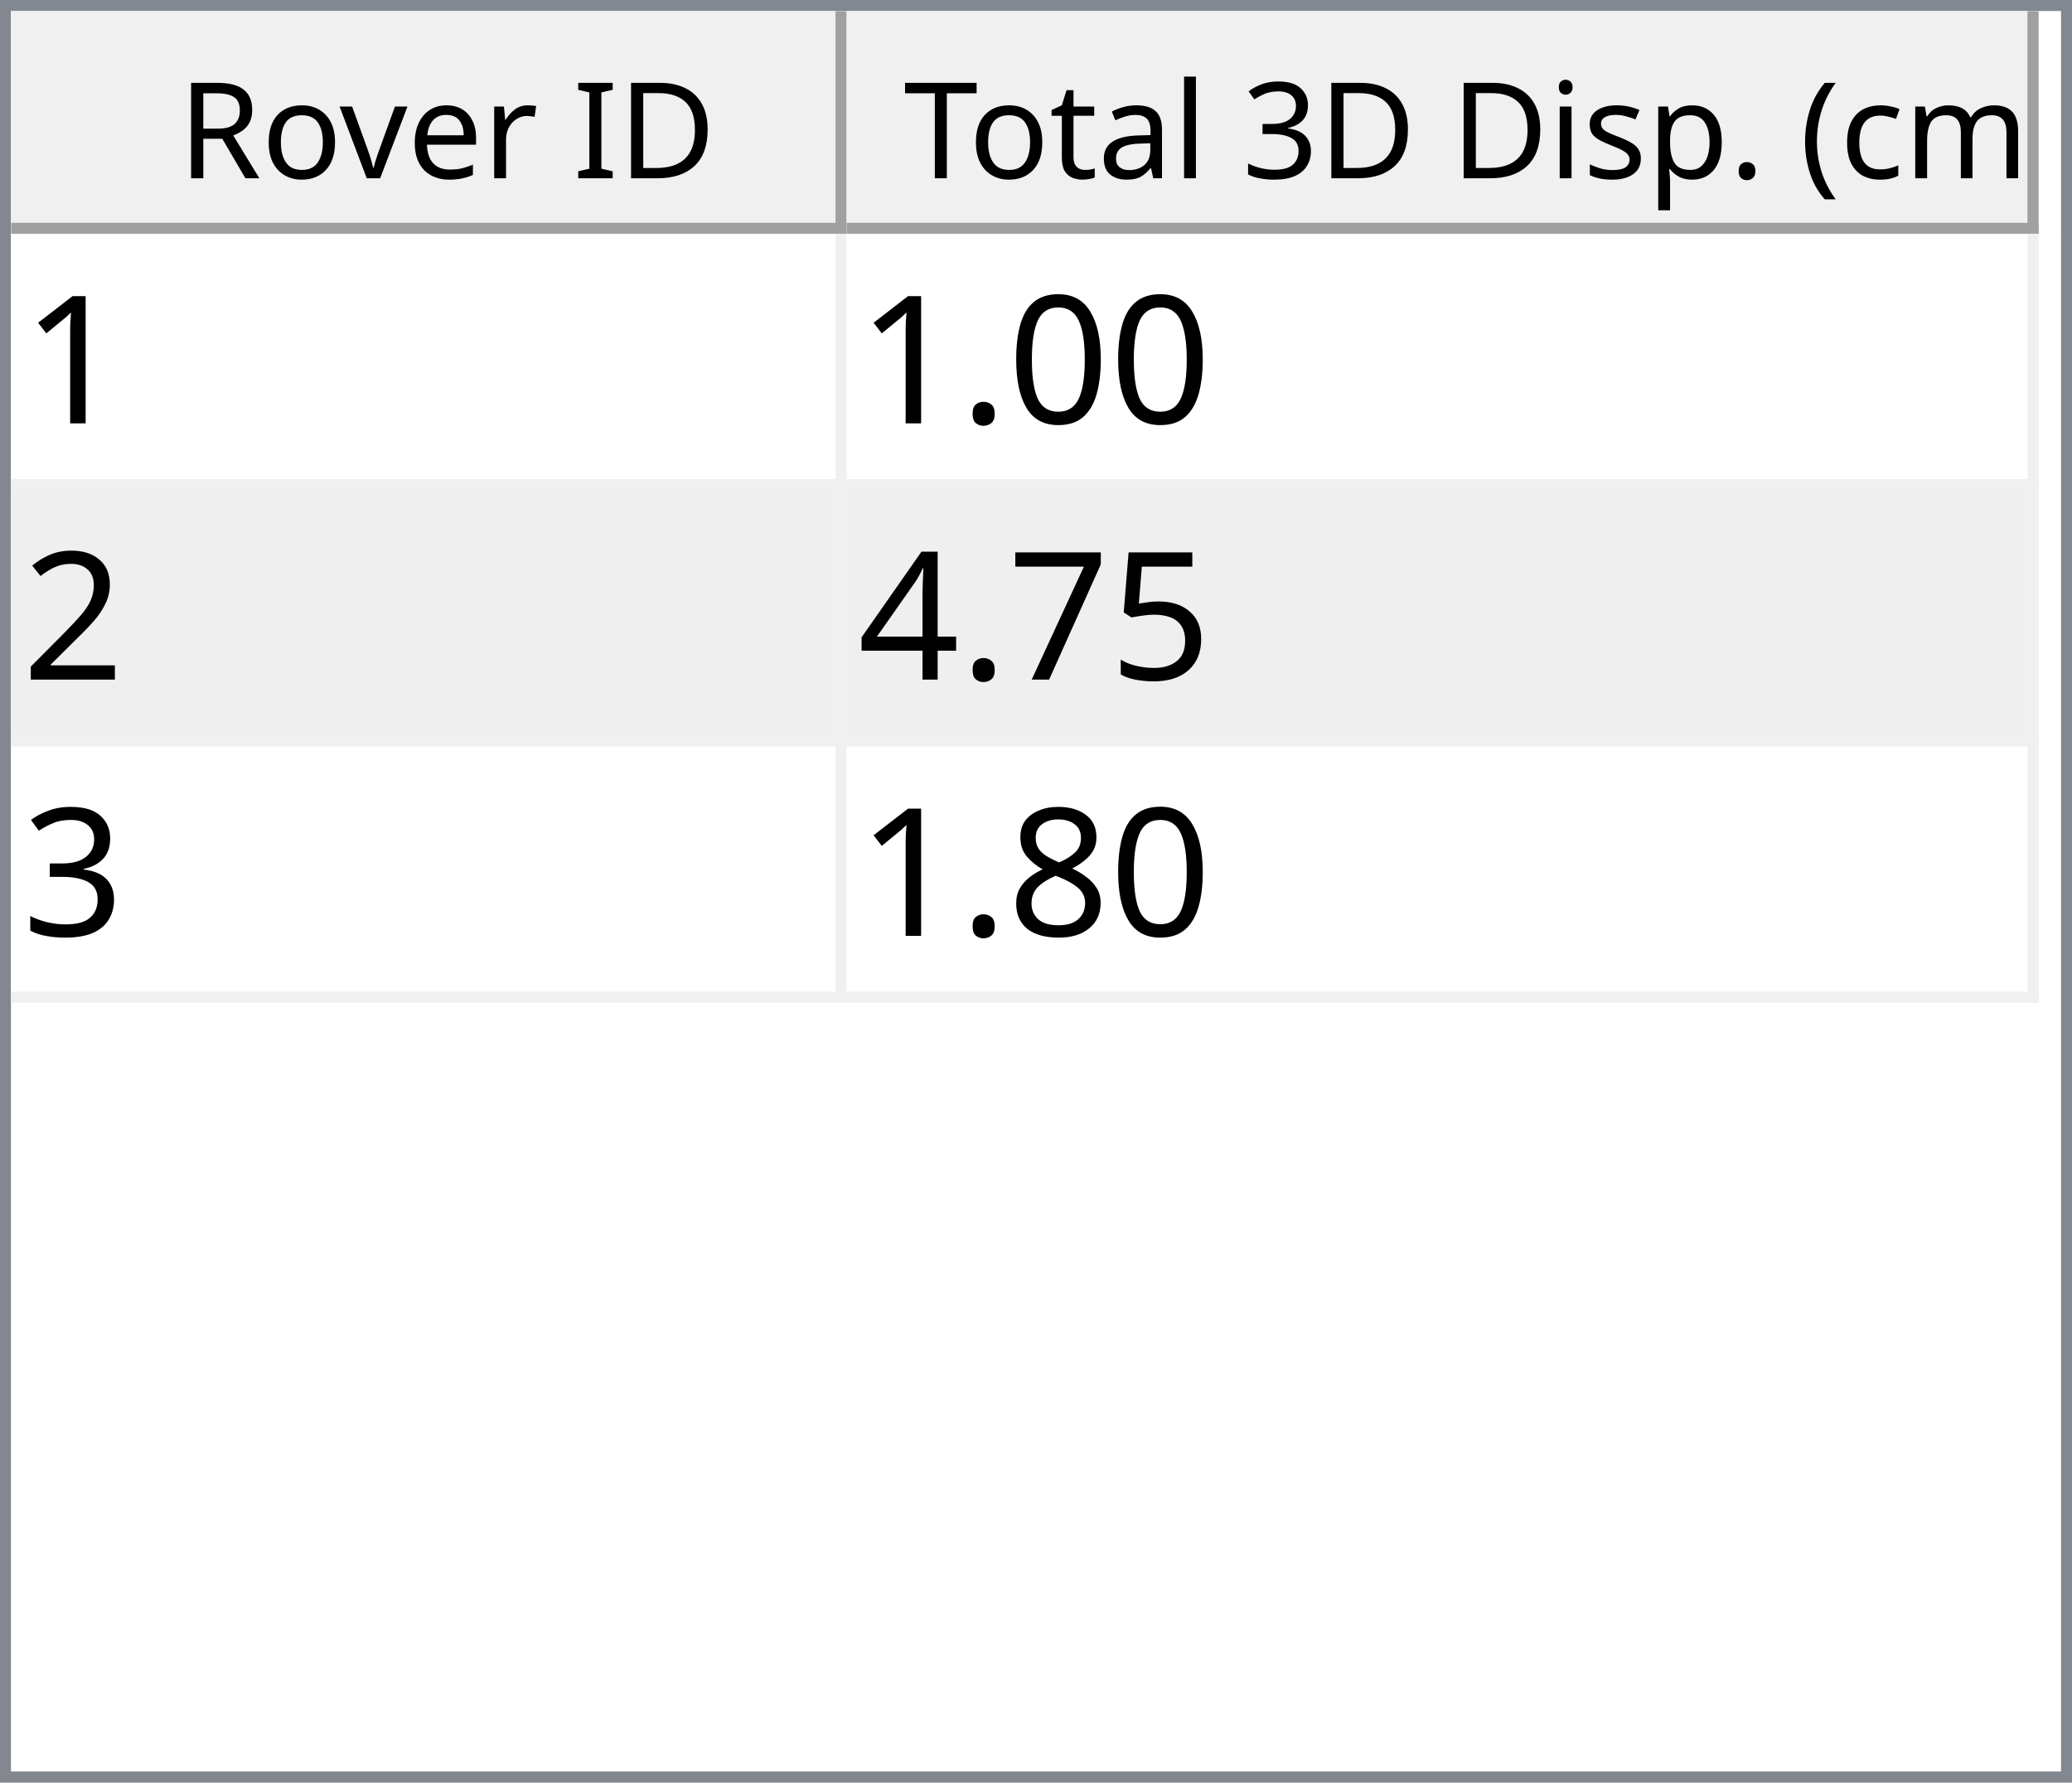
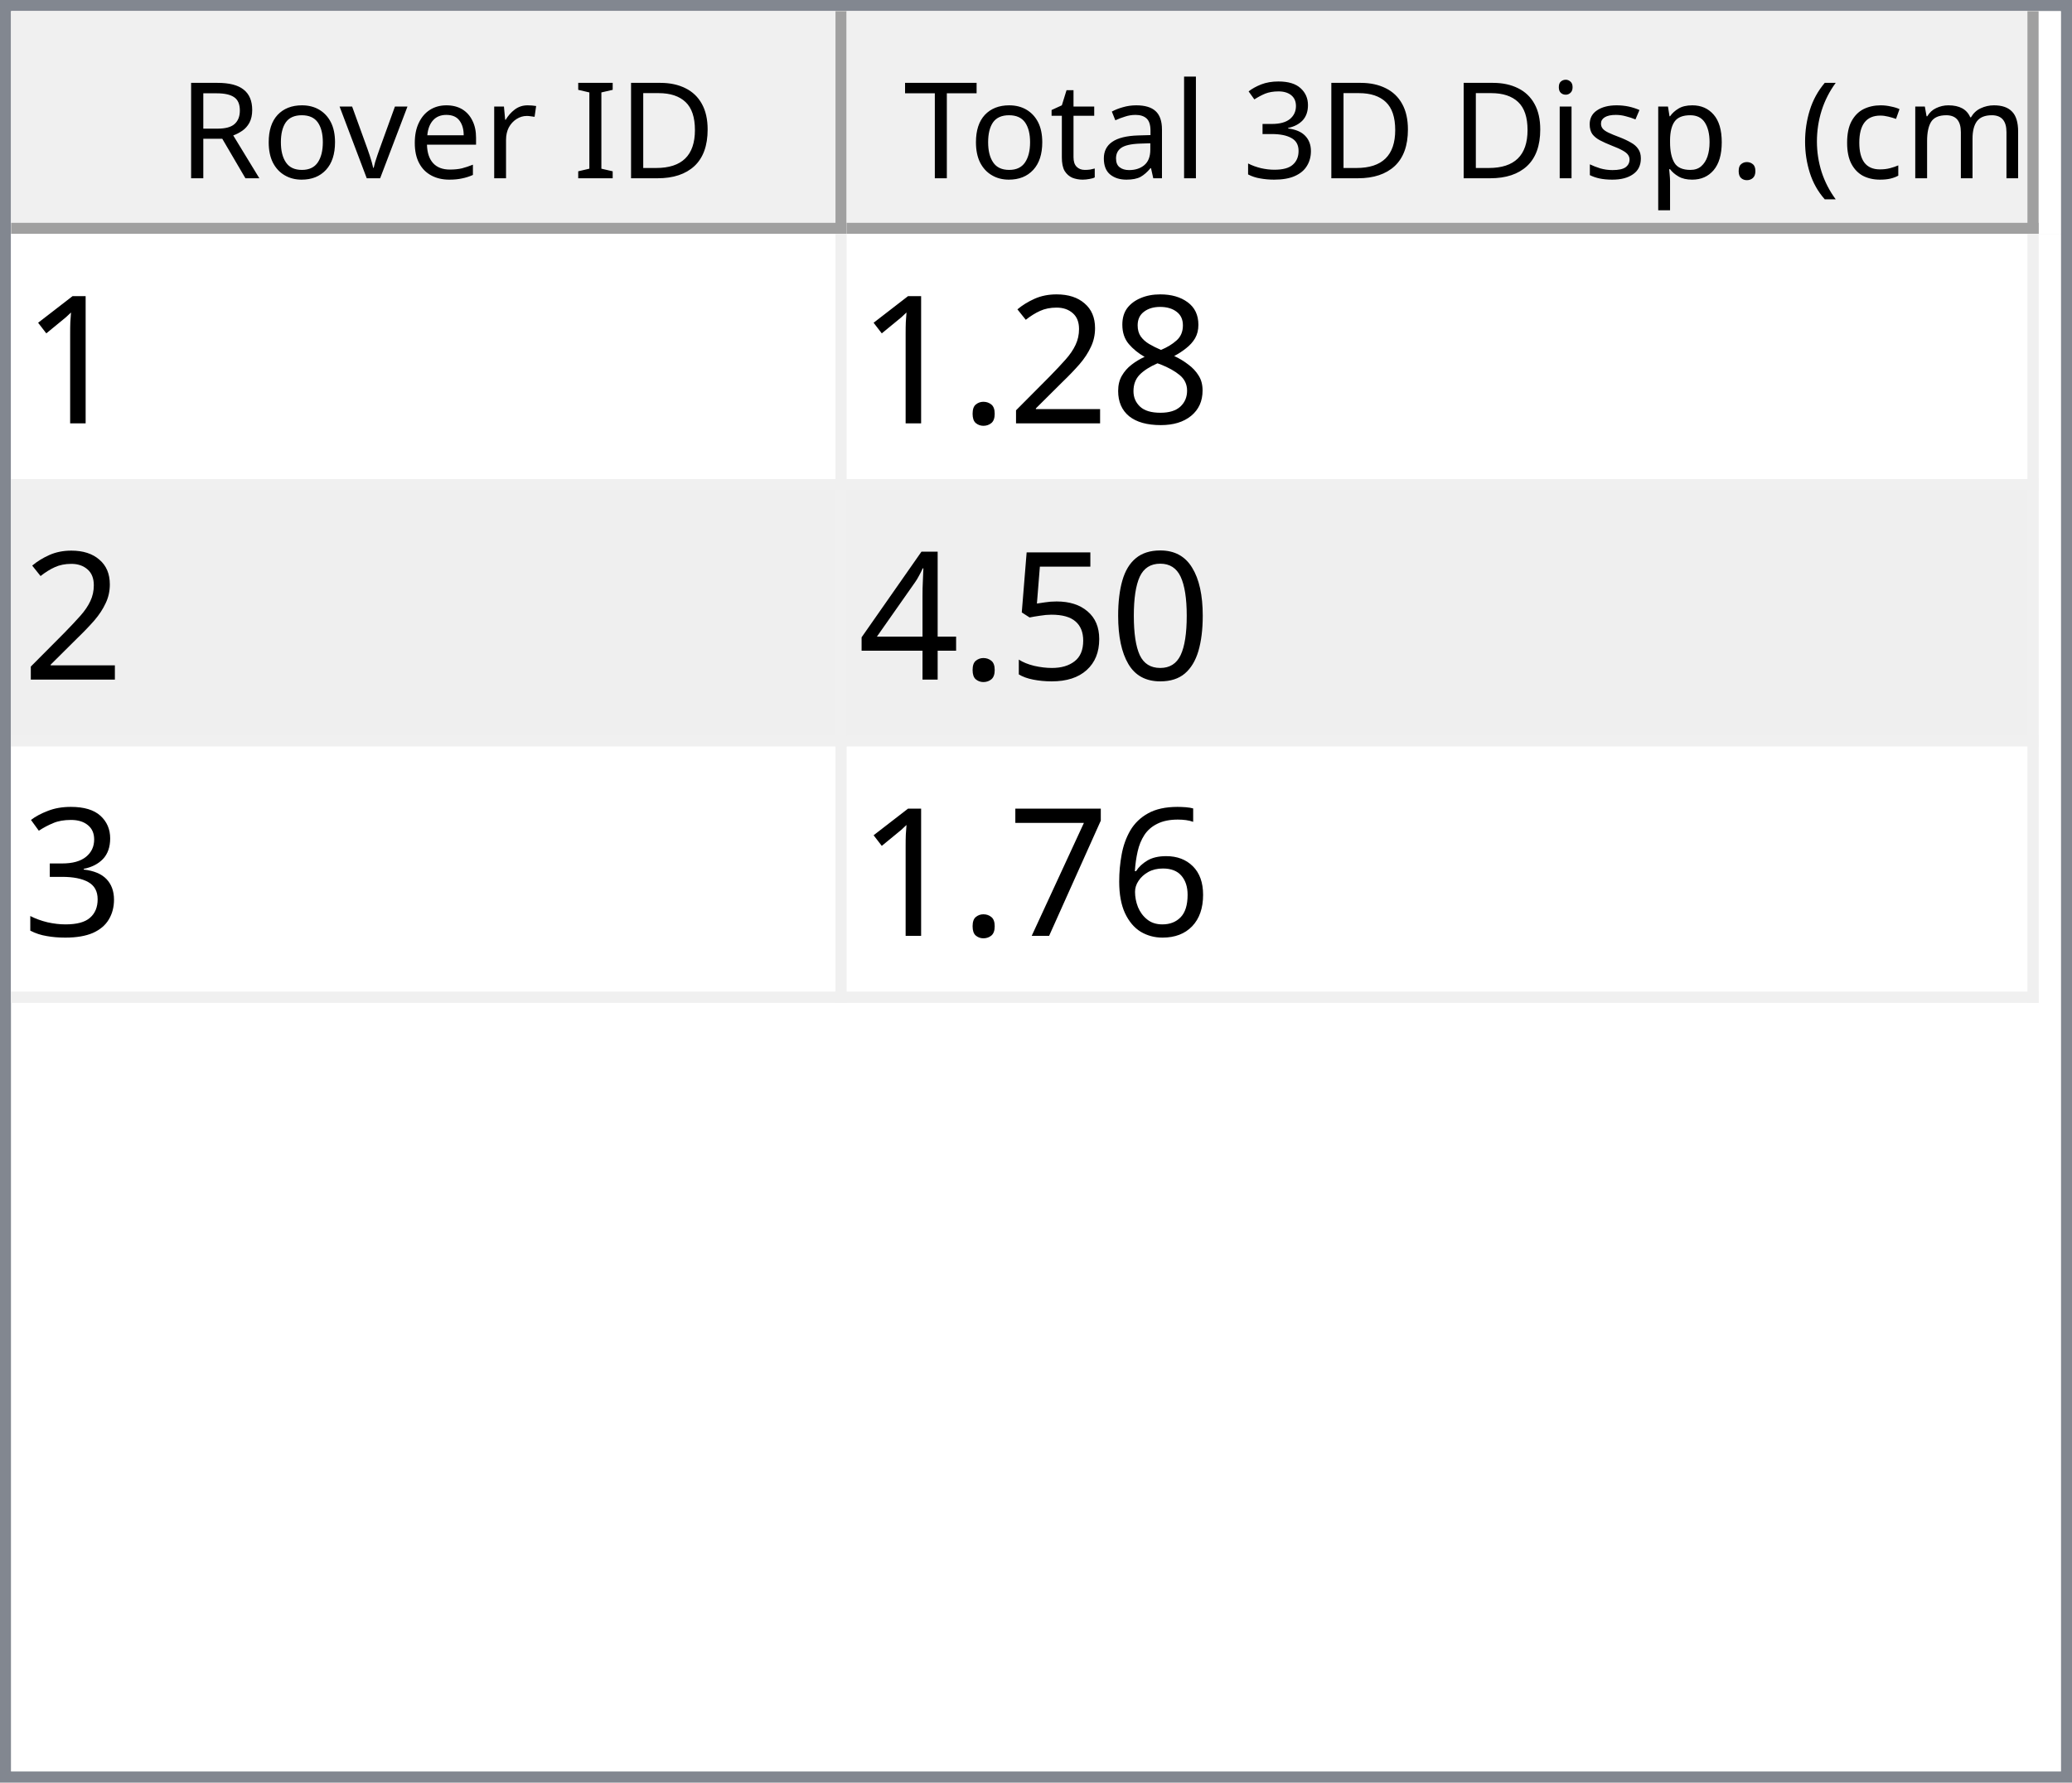
<svg xmlns="http://www.w3.org/2000/svg" style="fill-opacity:1; color-rendering:auto; color-interpolation:auto; text-rendering:auto; stroke:black; stroke-linecap:square; stroke-miterlimit:10; shape-rendering:auto; stroke-opacity:1; fill:black; stroke-dasharray:none; font-weight:normal; stroke-width:1; font-family:'Dialog'; font-style:normal; stroke-linejoin:miter; font-size:12px; stroke-dashoffset:0; image-rendering:auto;" width="186" height="160">
  <defs id="genericDefs" />
  <g>
    <defs id="defs1">
      <clipPath clipPathUnits="userSpaceOnUse" id="clipPath1">
        <path d="M0 0 L186 0 L186 160 L0 160 L0 0 Z" />
      </clipPath>
      <clipPath clipPathUnits="userSpaceOnUse" id="clipPath2">
        <path d="M0 0 L0 160 L186 160 L186 0 Z" />
      </clipPath>
      <clipPath clipPathUnits="userSpaceOnUse" id="clipPath3">
        <path d="M0 0 L0 20 L184 20 L184 0 Z" />
      </clipPath>
      <clipPath clipPathUnits="userSpaceOnUse" id="clipPath4">
        <path d="M0 0 L0 20 L75 20 L75 0 Z" />
      </clipPath>
      <clipPath clipPathUnits="userSpaceOnUse" id="clipPath5">
        <path d="M1 1 L1 19 L74 19 L74 1 Z" />
      </clipPath>
      <clipPath clipPathUnits="userSpaceOnUse" id="clipPath6">
        <path d="M0 0 L0 18 L73 18 L73 0 Z" />
      </clipPath>
      <clipPath clipPathUnits="userSpaceOnUse" id="clipPath7">
        <path d="M-0.5 -0.5 L-0.5 19.5 L74.5 19.5 L74.5 -0.5 Z" />
      </clipPath>
      <clipPath clipPathUnits="userSpaceOnUse" id="clipPath8">
        <path d="M0 0 L0 20 L107 20 L107 0 Z" />
      </clipPath>
      <clipPath clipPathUnits="userSpaceOnUse" id="clipPath9">
        <path d="M1 1 L1 19 L106 19 L106 1 Z" />
      </clipPath>
      <clipPath clipPathUnits="userSpaceOnUse" id="clipPath10">
        <path d="M0 0 L0 18 L105 18 L105 0 Z" />
      </clipPath>
      <clipPath clipPathUnits="userSpaceOnUse" id="clipPath11">
        <path d="M-0.5 -0.5 L-0.5 19.5 L106.5 19.5 L106.5 -0.5 Z" />
      </clipPath>
      <clipPath clipPathUnits="userSpaceOnUse" id="clipPath12">
        <path d="M0 0 L0 138 L184 138 L184 0 Z" />
      </clipPath>
      <clipPath clipPathUnits="userSpaceOnUse" id="clipPath13">
        <path d="M0 0 L0 69 L182 69 L182 0 Z" />
      </clipPath>
      <clipPath clipPathUnits="userSpaceOnUse" id="clipPath14">
        <path d="M-0.5 -0.5 L-0.5 68.5 L181.5 68.5 L181.5 -0.5 Z" />
      </clipPath>
      <clipPath clipPathUnits="userSpaceOnUse" id="clipPath15">
        <path d="M0 0 L0 22 L74 22 L74 0 Z" />
      </clipPath>
      <clipPath clipPathUnits="userSpaceOnUse" id="clipPath16">
        <path d="M0 0 L0 22 L106 22 L106 0 Z" />
      </clipPath>
      <font horiz-adv-x="64.551" id="font1">
        <font-face ascent="107.91" descent="25.098" units-per-em="100" style="font-style:normal; font-family:Segoe UI; font-weight:normal;" />
        <missing-glyph horiz-adv-x="64.551" d="M8.109 0 L8.109 68.266 L56.453 68.266 L56.453 0 L8.109 0 ZM15.328 7.234 L49.219 7.234 L49.219 61.031 L15.328 61.031 L15.328 7.234 Z" />
        <glyph unicode="D" horiz-adv-x="70.117" d="M9.188 0 L9.188 70.016 L28.516 70.016 Q65.531 70.016 65.531 35.891 Q65.531 19.672 55.25 9.836 Q44.969 0 27.734 0 L9.188 0 ZM17.391 62.594 L17.391 7.422 L27.828 7.422 Q41.609 7.422 49.273 14.797 Q56.938 22.172 56.938 35.688 Q56.938 62.594 28.328 62.594 L17.391 62.594 Z" />
        <glyph unicode="I" horiz-adv-x="26.611" d="M17.391 0 L9.188 0 L9.188 70.016 L17.391 70.016 L17.391 0 Z" />
        <glyph unicode=" " horiz-adv-x="27.393" d="" />
        <glyph unicode="r" horiz-adv-x="34.766" d="M34.188 41.891 Q32.078 43.5 28.125 43.5 Q23 43.5 19.555 38.672 Q16.109 33.844 16.109 25.484 L16.109 0 L8.109 0 L8.109 50 L16.109 50 L16.109 39.703 L16.312 39.703 Q18.016 44.969 21.531 47.922 Q25.047 50.875 29.391 50.875 Q32.516 50.875 34.188 50.203 L34.188 41.891 Z" />
        <glyph unicode="e" horiz-adv-x="52.295" d="M48.297 23 L12.984 23 Q13.188 14.656 17.484 10.109 Q21.781 5.562 29.297 5.562 Q37.75 5.562 44.828 11.141 L44.828 3.609 Q38.234 -1.172 27.391 -1.172 Q16.797 -1.172 10.742 5.641 Q4.688 12.453 4.688 24.812 Q4.688 36.469 11.305 43.82 Q17.922 51.172 27.734 51.172 Q37.547 51.172 42.922 44.828 Q48.297 38.484 48.297 27.203 L48.297 23 ZM40.094 29.781 Q40.047 36.719 36.75 40.578 Q33.453 44.438 27.594 44.438 Q21.922 44.438 17.969 40.383 Q14.016 36.328 13.094 29.781 L40.094 29.781 Z" />
        <glyph unicode="v" horiz-adv-x="47.9" d="M47.406 50 L27.484 0 L19.625 0 L0.688 50 L9.469 50 L22.172 13.672 Q23.578 9.672 23.922 6.688 L24.125 6.688 Q24.609 10.453 25.688 13.484 L38.969 50 L47.406 50 Z" />
        <glyph unicode="o" horiz-adv-x="58.594" d="M29 -1.172 Q17.922 -1.172 11.305 5.836 Q4.688 12.844 4.688 24.422 Q4.688 37.016 11.57 44.094 Q18.453 51.172 30.172 51.172 Q41.359 51.172 47.633 44.289 Q53.906 37.406 53.906 25.203 Q53.906 13.234 47.141 6.031 Q40.375 -1.172 29 -1.172 ZM29.594 44.438 Q21.875 44.438 17.383 39.188 Q12.891 33.938 12.891 24.703 Q12.891 15.828 17.43 10.695 Q21.969 5.562 29.594 5.562 Q37.359 5.562 41.531 10.594 Q45.703 15.625 45.703 24.906 Q45.703 34.281 41.531 39.359 Q37.359 44.438 29.594 44.438 Z" />
        <glyph unicode="R" horiz-adv-x="59.814" d="M59.375 0 L49.609 0 L37.891 19.625 Q36.281 22.359 34.766 24.289 Q33.25 26.219 31.664 27.438 Q30.078 28.656 28.25 29.219 Q26.422 29.781 24.125 29.781 L17.391 29.781 L17.391 0 L9.188 0 L9.188 70.016 L30.078 70.016 Q34.672 70.016 38.555 68.867 Q42.438 67.719 45.289 65.375 Q48.141 63.031 49.758 59.547 Q51.375 56.062 51.375 51.375 Q51.375 47.703 50.273 44.656 Q49.172 41.609 47.148 39.211 Q45.125 36.812 42.266 35.133 Q39.406 33.453 35.844 32.516 L35.844 32.328 Q37.594 31.547 38.891 30.547 Q40.188 29.547 41.359 28.18 Q42.531 26.812 43.68 25.078 Q44.828 23.344 46.234 21.047 L59.375 0 ZM17.391 62.594 L17.391 37.203 L28.516 37.203 Q31.594 37.203 34.203 38.133 Q36.812 39.062 38.719 40.797 Q40.625 42.531 41.703 45.047 Q42.781 47.562 42.781 50.688 Q42.781 56.297 39.141 59.445 Q35.5 62.594 28.609 62.594 L17.391 62.594 Z" />
        <glyph unicode=")" horiz-adv-x="30.176" d="M8.297 -15.922 L1.172 -15.922 Q16.406 2.344 16.406 26.812 Q16.406 51.469 1.078 70.016 L8.297 70.016 Q23.531 52.156 23.531 26.703 Q23.531 1.375 8.297 -15.922 Z" />
        <glyph unicode="m" horiz-adv-x="86.133" d="M79.109 0 L71.094 0 L71.094 28.719 Q71.094 37.016 68.531 40.727 Q65.969 44.438 59.906 44.438 Q54.781 44.438 51.195 39.75 Q47.609 35.062 47.609 28.516 L47.609 0 L39.594 0 L39.594 29.688 Q39.594 44.438 28.219 44.438 Q22.953 44.438 19.531 40.016 Q16.109 35.594 16.109 28.516 L16.109 0 L8.109 0 L8.109 50 L16.109 50 L16.109 42.094 L16.312 42.094 Q21.625 51.172 31.844 51.172 Q36.969 51.172 40.773 48.312 Q44.578 45.453 46 40.828 Q51.562 51.172 62.594 51.172 Q79.109 51.172 79.109 30.812 L79.109 0 Z" />
        <glyph unicode="c" horiz-adv-x="46.191" d="M42.188 2.297 Q36.422 -1.172 28.516 -1.172 Q17.828 -1.172 11.258 5.789 Q4.688 12.75 4.688 23.828 Q4.688 36.188 11.766 43.68 Q18.844 51.172 30.672 51.172 Q37.25 51.172 42.281 48.734 L42.281 40.531 Q36.719 44.438 30.375 44.438 Q22.703 44.438 17.797 38.945 Q12.891 33.453 12.891 24.516 Q12.891 15.719 17.508 10.641 Q22.125 5.562 29.891 5.562 Q36.422 5.562 42.188 9.906 L42.188 2.297 Z" />
        <glyph unicode="(" horiz-adv-x="30.176" d="M29.109 -15.922 L21.969 -15.922 Q6.844 1.375 6.844 26.703 Q6.844 52.156 21.969 70.016 L29.203 70.016 Q13.875 51.469 13.875 26.812 Q13.875 2.344 29.109 -15.922 Z" />
        <glyph unicode="." horiz-adv-x="21.68" d="M10.891 -1.078 Q8.641 -1.078 7.055 0.539 Q5.469 2.156 5.469 4.391 Q5.469 6.641 7.055 8.273 Q8.641 9.906 10.891 9.906 Q13.188 9.906 14.797 8.273 Q16.406 6.641 16.406 4.391 Q16.406 2.156 14.797 0.539 Q13.188 -1.078 10.891 -1.078 Z" />
        <glyph unicode="p" horiz-adv-x="58.789" d="M16.312 7.234 L16.109 7.234 L16.109 -23 L8.109 -23 L8.109 50 L16.109 50 L16.109 41.219 L16.312 41.219 Q22.219 51.172 33.594 51.172 Q43.266 51.172 48.688 44.461 Q54.109 37.75 54.109 26.469 Q54.109 13.922 48 6.375 Q41.891 -1.172 31.297 -1.172 Q21.578 -1.172 16.312 7.234 ZM16.109 27.391 L16.109 20.406 Q16.109 14.203 20.141 9.883 Q24.172 5.562 30.375 5.562 Q37.641 5.562 41.773 11.133 Q45.906 16.703 45.906 26.609 Q45.906 34.969 42.047 39.703 Q38.188 44.438 31.594 44.438 Q24.609 44.438 20.359 39.578 Q16.109 34.719 16.109 27.391 Z" />
        <glyph unicode="s" horiz-adv-x="42.432" d="M5.078 1.812 L5.078 10.406 Q11.625 5.562 19.484 5.562 Q30.031 5.562 30.031 12.594 Q30.031 14.594 29.125 15.992 Q28.219 17.391 26.68 18.461 Q25.141 19.531 23.07 20.383 Q21 21.234 18.609 22.172 Q15.281 23.484 12.766 24.828 Q10.25 26.172 8.57 27.859 Q6.891 29.547 6.031 31.695 Q5.172 33.844 5.172 36.719 Q5.172 40.234 6.789 42.945 Q8.406 45.656 11.086 47.484 Q13.766 49.312 17.211 50.242 Q20.656 51.172 24.312 51.172 Q30.812 51.172 35.938 48.922 L35.938 40.828 Q30.422 44.438 23.25 44.438 Q21 44.438 19.195 43.922 Q17.391 43.406 16.094 42.477 Q14.797 41.547 14.086 40.258 Q13.375 38.969 13.375 37.406 Q13.375 35.453 14.086 34.133 Q14.797 32.812 16.164 31.789 Q17.531 30.766 19.484 29.938 Q21.438 29.109 23.922 28.125 Q27.25 26.859 29.883 25.516 Q32.516 24.172 34.375 22.484 Q36.234 20.797 37.234 18.602 Q38.234 16.406 38.234 13.375 Q38.234 9.672 36.602 6.938 Q34.969 4.203 32.234 2.398 Q29.5 0.594 25.93 -0.289 Q22.359 -1.172 18.453 -1.172 Q10.75 -1.172 5.078 1.812 Z" />
        <glyph unicode="i" horiz-adv-x="24.219" d="M12.203 62.703 Q10.062 62.703 8.547 64.164 Q7.031 65.625 7.031 67.875 Q7.031 70.125 8.547 71.609 Q10.062 73.094 12.203 73.094 Q14.406 73.094 15.945 71.609 Q17.484 70.125 17.484 67.875 Q17.484 65.719 15.945 64.211 Q14.406 62.703 12.203 62.703 ZM16.109 0 L8.109 0 L8.109 50 L16.109 50 L16.109 0 Z" />
        <glyph unicode="3" horiz-adv-x="53.906" d="M46.531 19.828 Q46.531 15.094 44.75 11.211 Q42.969 7.328 39.719 4.57 Q36.469 1.812 31.93 0.297 Q27.391 -1.219 21.922 -1.219 Q11.922 -1.219 6 2.594 L6 11.188 Q13.094 5.609 22.219 5.609 Q25.875 5.609 28.828 6.539 Q31.781 7.469 33.906 9.227 Q36.031 10.984 37.18 13.477 Q38.328 15.969 38.328 19.094 Q38.328 32.812 18.797 32.812 L12.984 32.812 L12.984 39.594 L18.5 39.594 Q35.797 39.594 35.797 52.484 Q35.797 64.406 22.609 64.406 Q15.188 64.406 8.688 59.422 L8.688 67.188 Q15.375 71.188 24.609 71.188 Q29 71.188 32.57 69.969 Q36.141 68.75 38.68 66.555 Q41.219 64.359 42.609 61.281 Q44 58.203 44 54.5 Q44 40.672 30.031 36.719 L30.031 36.531 Q33.594 36.141 36.625 34.797 Q39.656 33.453 41.852 31.305 Q44.047 29.156 45.289 26.25 Q46.531 23.344 46.531 19.828 Z" />
        <glyph unicode="l" horiz-adv-x="24.219" d="M16.109 0 L8.109 0 L8.109 74.031 L16.109 74.031 L16.109 0 Z" />
        <glyph unicode="a" horiz-adv-x="50.879" d="M43.891 0 L35.891 0 L35.891 7.812 L35.688 7.812 Q30.469 -1.172 20.312 -1.172 Q12.844 -1.172 8.617 2.781 Q4.391 6.734 4.391 13.281 Q4.391 27.297 20.906 29.594 L35.891 31.688 Q35.891 44.438 25.594 44.438 Q16.547 44.438 9.281 38.281 L9.281 46.484 Q16.656 51.172 26.266 51.172 Q43.891 51.172 43.891 32.516 L43.891 0 ZM35.891 25.297 L23.828 23.641 Q18.266 22.859 15.43 20.875 Q12.594 18.891 12.594 13.875 Q12.594 10.203 15.211 7.883 Q17.828 5.562 22.172 5.562 Q28.125 5.562 32.008 9.742 Q35.891 13.922 35.891 20.312 L35.891 25.297 Z" />
        <glyph unicode="t" horiz-adv-x="33.887" d="M31.297 0.484 Q28.469 -1.078 23.828 -1.078 Q10.688 -1.078 10.688 13.578 L10.688 43.172 L2.094 43.172 L2.094 50 L10.688 50 L10.688 62.203 L18.703 64.797 L18.703 50 L31.297 50 L31.297 43.172 L18.703 43.172 L18.703 14.984 Q18.703 9.969 20.414 7.82 Q22.125 5.672 26.078 5.672 Q29.109 5.672 31.297 7.328 L31.297 0.484 Z" />
        <glyph unicode="T" horiz-adv-x="52.393" d="M50.594 62.594 L30.375 62.594 L30.375 0 L22.172 0 L22.172 62.594 L2 62.594 L2 70.016 L50.594 70.016 L50.594 62.594 Z" />
      </font>
      <font horiz-adv-x="75.0" id="font2">
        <font-face ascent="100.537" descent="21.973" units-per-em="100" style="font-style:normal; font-family:sans-serif; font-weight:normal;" />
        <missing-glyph horiz-adv-x="75.0" d="M12.5 0 L12.5 62.5 L62.5 62.5 L62.5 0 L12.5 0 ZM14.062 1.562 L60.938 1.562 L60.938 60.938 L14.062 60.938 L14.062 1.562 Z" />
        <glyph unicode="1" horiz-adv-x="55.615" d="M37.25 0 L28.469 0 L28.469 56 Q25.297 52.984 20.141 49.953 Q14.984 46.922 10.891 45.406 L10.891 53.906 Q18.266 57.375 23.781 62.305 Q29.297 67.234 31.594 71.875 L37.25 71.875 L37.25 0 Z" />
+         <glyph unicode="8" horiz-adv-x="55.615" d="M17.672 38.812 Q12.203 40.828 9.57 44.539 Q6.938 48.25 6.938 53.422 Q6.938 61.234 12.555 66.555 Q18.172 71.875 27.484 71.875 Q36.859 71.875 42.578 66.43 Q48.297 60.984 48.297 53.172 Q48.297 48.188 45.68 44.508 Q43.062 40.828 37.75 38.812 Q44.344 36.672 47.781 31.883 Q51.219 27.094 51.219 20.453 Q51.219 11.281 44.727 5.031 Q38.234 -1.219 27.641 -1.219 Q17.047 -1.219 10.547 5.055 Q4.047 11.328 4.047 20.703 Q4.047 27.688 7.594 32.398 Q11.141 37.109 17.672 38.812 ZM15.922 53.719 Q15.922 48.641 19.195 45.414 Q22.469 42.188 27.688 42.188 Q32.766 42.188 36.016 45.383 Q39.266 48.578 39.266 53.219 Q39.266 58.062 35.914 61.359 Q32.562 64.656 27.594 64.656 Q22.562 64.656 19.242 61.43 Q15.922 58.203 15.922 53.719 ZM13.094 20.656 Q13.094 16.891 14.875 13.375 Q16.656 9.859 20.172 7.93 Q23.688 6 27.734 6 Q34.031 6 38.133 10.055 Q42.234 14.109 42.234 20.359 Q42.234 26.703 38.016 30.859 Q33.797 35.016 27.438 35.016 Q21.234 35.016 17.164 30.914 Q13.094 26.812 13.094 20.656 Z" />
+         <glyph unicode="2" horiz-adv-x="55.615" d="M50.344 8.453 L50.344 0 L3.031 0 Q2.938 3.172 4.047 6.109 Q5.859 10.938 9.836 15.625 Q13.812 20.312 21.344 26.469 Q33.016 36.031 37.117 41.625 Q41.219 47.219 41.219 52.203 Q41.219 57.422 37.477 61.008 Q33.734 64.594 27.734 64.594 Q21.391 64.594 17.578 60.789 Q13.766 56.984 13.719 50.25 L4.688 51.172 Q5.609 61.281 11.664 66.578 Q17.719 71.875 27.938 71.875 Q38.234 71.875 44.242 66.164 Q50.25 60.453 50.25 52 Q50.25 47.703 48.492 43.555 Q46.734 39.406 42.656 34.812 Q38.578 30.219 29.109 22.219 Q21.188 15.578 18.945 13.211 Q16.703 10.844 15.234 8.453 L50.344 8.453 Z" />
+         <glyph unicode="." horiz-adv-x="27.783" d="M9.078 0 L9.078 10.016 L19.094 10.016 L19.094 0 L9.078 0 Z" />
        <glyph unicode="0" horiz-adv-x="55.615" d="M4.156 35.297 Q4.156 48 6.766 55.742 Q9.375 63.484 14.523 67.68 Q19.672 71.875 27.484 71.875 Q33.25 71.875 37.594 69.555 Q41.938 67.234 44.773 62.867 Q47.609 58.5 49.219 52.227 Q50.828 45.953 50.828 35.297 Q50.828 22.703 48.242 14.969 Q45.656 7.234 40.508 3.008 Q35.359 -1.219 27.484 -1.219 Q17.141 -1.219 11.234 6.203 Q4.156 15.141 4.156 35.297 ZM13.188 35.297 Q13.188 17.672 17.312 11.836 Q21.438 6 27.484 6 Q33.547 6 37.672 11.859 Q41.797 17.719 41.797 35.297 Q41.797 52.984 37.672 58.789 Q33.547 64.594 27.391 64.594 Q21.344 64.594 17.719 59.469 Q13.188 52.938 13.188 35.297 Z" />
-         <glyph unicode="." horiz-adv-x="27.783" d="M9.078 0 L9.078 10.016 L19.094 10.016 L19.094 0 L9.078 0 Z" />
-         <glyph unicode="2" horiz-adv-x="55.615" d="M50.344 8.453 L50.344 0 L3.031 0 Q2.938 3.172 4.047 6.109 Q5.859 10.938 9.836 15.625 Q13.812 20.312 21.344 26.469 Q33.016 36.031 37.117 41.625 Q41.219 47.219 41.219 52.203 Q41.219 57.422 37.477 61.008 Q33.734 64.594 27.734 64.594 Q21.391 64.594 17.578 60.789 Q13.766 56.984 13.719 50.25 L4.688 51.172 Q5.609 61.281 11.664 66.578 Q17.719 71.875 27.938 71.875 Q38.234 71.875 44.242 66.164 Q50.25 60.453 50.25 52 Q50.25 47.703 48.492 43.555 Q46.734 39.406 42.656 34.812 Q38.578 30.219 29.109 22.219 Q21.188 15.578 18.945 13.211 Q16.703 10.844 15.234 8.453 L50.344 8.453 Z" />
        <glyph unicode="5" horiz-adv-x="55.615" d="M4.156 18.75 L13.375 19.531 Q14.406 12.797 18.141 9.398 Q21.875 6 27.156 6 Q33.5 6 37.891 10.789 Q42.281 15.578 42.281 23.484 Q42.281 31 38.062 35.352 Q33.844 39.703 27 39.703 Q22.75 39.703 19.336 37.773 Q15.922 35.844 13.969 32.766 L5.719 33.844 L12.641 70.609 L48.25 70.609 L48.25 62.203 L19.672 62.203 L15.828 42.969 Q22.266 47.469 29.344 47.469 Q38.719 47.469 45.164 40.969 Q51.609 34.469 51.609 24.266 Q51.609 14.547 45.953 7.469 Q39.062 -1.219 27.156 -1.219 Q17.391 -1.219 11.211 4.25 Q5.031 9.719 4.156 18.75 Z" />
-         <glyph unicode="7" horiz-adv-x="55.615" d="M4.734 62.203 L4.734 70.656 L51.078 70.656 L51.078 63.812 Q44.234 56.547 37.523 44.484 Q30.812 32.422 27.156 19.672 Q24.516 10.688 23.781 0 L14.75 0 Q14.891 8.453 18.062 20.414 Q21.234 32.375 27.172 43.484 Q33.109 54.594 39.797 62.203 L4.734 62.203 Z" />
        <glyph unicode="4" horiz-adv-x="55.615" d="M32.328 0 L32.328 17.141 L1.266 17.141 L1.266 25.203 L33.938 71.578 L41.109 71.578 L41.109 25.203 L50.781 25.203 L50.781 17.141 L41.109 17.141 L41.109 0 L32.328 0 ZM32.328 25.203 L32.328 57.469 L9.906 25.203 L32.328 25.203 Z" />
        <glyph unicode="3" horiz-adv-x="55.615" d="M4.203 18.891 L12.984 20.062 Q14.5 12.594 18.141 9.297 Q21.781 6 27 6 Q33.203 6 37.477 10.297 Q41.75 14.594 41.75 20.953 Q41.75 27 37.797 30.93 Q33.844 34.859 27.734 34.859 Q25.25 34.859 21.531 33.891 L22.516 41.609 Q23.391 41.5 23.922 41.5 Q29.547 41.5 34.039 44.43 Q38.531 47.359 38.531 53.469 Q38.531 58.297 35.258 61.477 Q31.984 64.656 26.812 64.656 Q21.688 64.656 18.266 61.43 Q14.844 58.203 13.875 51.766 L5.078 53.328 Q6.688 62.156 12.398 67.016 Q18.109 71.875 26.609 71.875 Q32.469 71.875 37.398 69.359 Q42.328 66.844 44.945 62.5 Q47.562 58.156 47.562 53.266 Q47.562 48.641 45.07 44.828 Q42.578 41.016 37.703 38.766 Q44.047 37.312 47.562 32.695 Q51.078 28.078 51.078 21.141 Q51.078 11.766 44.242 5.25 Q37.406 -1.266 26.953 -1.266 Q17.531 -1.266 11.305 4.352 Q5.078 9.969 4.203 18.891 Z" />
-         <glyph unicode="8" horiz-adv-x="55.615" d="M17.672 38.812 Q12.203 40.828 9.57 44.539 Q6.938 48.25 6.938 53.422 Q6.938 61.234 12.555 66.555 Q18.172 71.875 27.484 71.875 Q36.859 71.875 42.578 66.43 Q48.297 60.984 48.297 53.172 Q48.297 48.188 45.68 44.508 Q43.062 40.828 37.75 38.812 Q44.344 36.672 47.781 31.883 Q51.219 27.094 51.219 20.453 Q51.219 11.281 44.727 5.031 Q38.234 -1.219 27.641 -1.219 Q17.047 -1.219 10.547 5.055 Q4.047 11.328 4.047 20.703 Q4.047 27.688 7.594 32.398 Q11.141 37.109 17.672 38.812 ZM15.922 53.719 Q15.922 48.641 19.195 45.414 Q22.469 42.188 27.688 42.188 Q32.766 42.188 36.016 45.383 Q39.266 48.578 39.266 53.219 Q39.266 58.062 35.914 61.359 Q32.562 64.656 27.594 64.656 Q22.562 64.656 19.242 61.43 Q15.922 58.203 15.922 53.719 ZM13.094 20.656 Q13.094 16.891 14.875 13.375 Q16.656 9.859 20.172 7.93 Q23.688 6 27.734 6 Q34.031 6 38.133 10.055 Q42.234 14.109 42.234 20.359 Q42.234 26.703 38.016 30.859 Q33.797 35.016 27.438 35.016 Q21.234 35.016 17.164 30.914 Q13.094 26.812 13.094 20.656 Z" />
+         <glyph unicode="6" horiz-adv-x="55.615" d="M49.75 54.047 L41.016 53.375 Q39.844 58.547 37.703 60.891 Q34.125 64.656 28.906 64.656 Q24.703 64.656 21.531 62.312 Q17.391 59.281 14.992 53.469 Q12.594 47.656 12.5 36.922 Q15.672 41.75 20.266 44.094 Q24.859 46.438 29.891 46.438 Q38.672 46.438 44.852 39.969 Q51.031 33.5 51.031 23.25 Q51.031 16.5 48.125 10.719 Q45.219 4.938 40.141 1.859 Q35.062 -1.219 28.609 -1.219 Q17.625 -1.219 10.695 6.859 Q3.766 14.938 3.766 33.5 Q3.766 54.25 11.422 63.672 Q18.109 71.875 29.438 71.875 Q37.891 71.875 43.289 67.141 Q48.688 62.406 49.75 54.047 ZM13.875 23.188 Q13.875 18.656 15.797 14.508 Q17.719 10.359 21.188 8.18 Q24.656 6 28.469 6 Q34.031 6 38.039 10.492 Q42.047 14.984 42.047 22.703 Q42.047 30.125 38.086 34.398 Q34.125 38.672 28.125 38.672 Q22.172 38.672 18.023 34.398 Q13.875 30.125 13.875 23.188 Z" />
+         <glyph unicode="7" horiz-adv-x="55.615" d="M4.734 62.203 L4.734 70.656 L51.078 70.656 L51.078 63.812 Q44.234 56.547 37.523 44.484 Q30.812 32.422 27.156 19.672 Q24.516 10.688 23.781 0 L14.75 0 Q14.891 8.453 18.062 20.414 Q21.234 32.375 27.172 43.484 Q33.109 54.594 39.797 62.203 L4.734 62.203 Z" />
      </font>
    </defs>
    <g style="fill:white; stroke:white;">
      <rect x="0" y="0" width="186" style="clip-path:url(#clipPath1); stroke:none;" height="160" />
    </g>
    <g style="fill:white; text-rendering:optimizeSpeed; color-rendering:optimizeSpeed; image-rendering:optimizeSpeed; shape-rendering:crispEdges; stroke:white; color-interpolation:sRGB;">
      <rect x="0" width="186" height="160" y="0" style="stroke:none;" />
      <path style="stroke:none;" d="M0 160 L186 160 L186 0 L0 0 Z" />
    </g>
    <g style="fill:rgb(240,240,240); font-family:'Segoe UI'; stroke:rgb(240,240,240);">
      <rect x="0" y="0" width="186" style="clip-path:url(#clipPath2); stroke:none;" height="160" />
    </g>
    <g style="fill:rgb(130,135,144); font-family:'Segoe UI'; stroke:rgb(130,135,144);">
      <path d="M0 0 L186 0 L186 160 L0 160 L0 0 ZM1 1 L185 1 L185 159 L1 159 L1 1 Z" style="fill-rule:evenodd; clip-path:url(#clipPath2); stroke:none;" />
    </g>
    <g style="fill:white; font-family:'Segoe UI'; stroke:white;" transform="translate(1,1)">
      <rect x="0" y="0" width="184" style="clip-path:url(#clipPath3); stroke:none;" height="20" />
    </g>
    <g style="fill:rgb(240,240,240); font-family:'Segoe UI'; stroke:rgb(240,240,240);" transform="translate(1,1)">
      <rect x="0" y="0" width="75" style="clip-path:url(#clipPath4); stroke:none;" height="20" />
    </g>
    <g style="font-family:'Segoe UI';" transform="translate(2,2)">
      <text x="14" xml:space="preserve" y="14" style="clip-path:url(#clipPath6); stroke:none;">Rover ID</text>
    </g>
    <g style="fill:rgb(160,160,160); font-family:'Segoe UI'; stroke:rgb(160,160,160); stroke-linejoin:bevel;" transform="translate(1.5,1.5)">
      <line x1="74" x2="74" y1="0" style="fill:none; clip-path:url(#clipPath7);" y2="19" />
    </g>
    <g style="fill:rgb(160,160,160); font-family:'Segoe UI'; stroke:rgb(160,160,160); stroke-linejoin:bevel;" transform="matrix(1,0,0,1,1,1) translate(0.5,0.5)">
      <line x1="0" x2="74" y1="19" style="fill:none; clip-path:url(#clipPath7);" y2="19" />
    </g>
    <g style="fill:rgb(240,240,240); font-family:'Segoe UI'; stroke:rgb(240,240,240);" transform="translate(76,1)">
      <rect x="0" y="0" width="107" style="clip-path:url(#clipPath8); stroke:none;" height="20" />
    </g>
    <g style="font-family:'Segoe UI';" transform="translate(77,2)">
      <text x="1" xml:space="preserve" y="14" style="clip-path:url(#clipPath10); stroke:none;"> Total 3D Disp. (cm)</text>
    </g>
    <g style="fill:rgb(160,160,160); font-family:'Segoe UI'; stroke:rgb(160,160,160); stroke-linejoin:bevel;" transform="translate(76.5,1.5)">
      <line x1="106" x2="106" y1="0" style="fill:none; clip-path:url(#clipPath11);" y2="19" />
    </g>
    <g style="fill:rgb(160,160,160); font-family:'Segoe UI'; stroke:rgb(160,160,160); stroke-linejoin:bevel;" transform="matrix(1,0,0,1,76,1) translate(0.5,0.5)">
      <line x1="0" x2="106" y1="19" style="fill:none; clip-path:url(#clipPath11);" y2="19" />
    </g>
    <g style="fill:white; font-family:'Segoe UI'; stroke:white;" transform="translate(1,21)">
      <rect x="0" y="0" width="184" style="clip-path:url(#clipPath12); stroke:none;" height="138" />
    </g>
    <g style="fill:rgb(240,240,240); font-size:16px; font-family:sans-serif; stroke:rgb(240,240,240);" transform="translate(1,21)">
      <rect x="0" y="0" width="182" style="clip-path:url(#clipPath13); stroke:none;" height="69" />
      <line transform="translate(0.5,0.5)" x1="0" x2="181" y1="22" style="clip-path:url(#clipPath14); fill:none; stroke-linejoin:bevel;" y2="22" />
    </g>
    <g transform="matrix(1,0,0,1,1,21) translate(0.5,0.5)" style="fill:rgb(240,240,240); font-size:16px; font-family:sans-serif; stroke:rgb(240,240,240); stroke-linejoin:bevel;">
      <line x1="0" x2="181" y1="45" style="fill:none; clip-path:url(#clipPath14);" y2="45" />
    </g>
    <g transform="matrix(1,0,0,1,1,21) translate(0.5,0.5)" style="fill:rgb(240,240,240); font-size:16px; font-family:sans-serif; stroke:rgb(240,240,240); stroke-linejoin:bevel;">
      <line x1="0" x2="181" y1="68" style="fill:none; clip-path:url(#clipPath14);" y2="68" />
    </g>
    <g transform="matrix(1,0,0,1,1,21) translate(0.5,0.5)" style="fill:rgb(240,240,240); font-size:16px; font-family:sans-serif; stroke:rgb(240,240,240); stroke-linejoin:bevel;">
      <line x1="74" x2="74" y1="0" style="fill:none; clip-path:url(#clipPath14);" y2="68" />
    </g>
    <g transform="matrix(1,0,0,1,1,21) translate(0.5,0.5)" style="fill:rgb(240,240,240); font-size:16px; font-family:sans-serif; stroke:rgb(240,240,240); stroke-linejoin:bevel;">
      <line x1="181" x2="181" y1="0" style="fill:none; clip-path:url(#clipPath14);" y2="68" />
    </g>
    <g style="fill:white; font-size:16px; font-family:sans-serif; stroke:white;" transform="matrix(1,0,0,1,1,21)">
      <rect x="0" y="0" width="74" style="clip-path:url(#clipPath15); stroke:none;" height="22" />
      <text x="1" y="17" style="fill:black; clip-path:url(#clipPath15); stroke:none;" xml:space="preserve">1</text>
    </g>
    <g style="fill:white; font-size:16px; font-family:sans-serif; stroke:white;" transform="matrix(1,0,0,1,1,21) translate(75,0)">
      <rect x="0" y="0" width="106" style="clip-path:url(#clipPath16); stroke:none;" height="22" />
-       <text x="1" y="17" style="fill:black; clip-path:url(#clipPath16); stroke:none;" xml:space="preserve">1.00</text>
+       <text x="1" y="17" style="fill:black; clip-path:url(#clipPath16); stroke:none;" xml:space="preserve">1.28</text>
    </g>
    <g style="fill:rgb(239,239,239); font-size:16px; font-family:sans-serif; stroke:rgb(239,239,239);" transform="matrix(1,0,0,1,1,21) translate(0,23)">
      <rect x="0" y="0" width="74" style="clip-path:url(#clipPath15); stroke:none;" height="22" />
      <text x="1" y="17" style="fill:black; clip-path:url(#clipPath15); stroke:none;" xml:space="preserve">2</text>
    </g>
    <g style="fill:rgb(239,239,239); font-size:16px; font-family:sans-serif; stroke:rgb(239,239,239);" transform="matrix(1,0,0,1,1,21) translate(75,23)">
      <rect x="0" y="0" width="106" style="clip-path:url(#clipPath16); stroke:none;" height="22" />
-       <text x="1" y="17" style="fill:black; clip-path:url(#clipPath16); stroke:none;" xml:space="preserve">4.75</text>
+       <text x="1" y="17" style="fill:black; clip-path:url(#clipPath16); stroke:none;" xml:space="preserve">4.50</text>
    </g>
    <g style="fill:white; font-size:16px; font-family:sans-serif; stroke:white;" transform="matrix(1,0,0,1,1,21) translate(0,46)">
      <rect x="0" y="0" width="74" style="clip-path:url(#clipPath15); stroke:none;" height="22" />
      <text x="1" y="17" style="fill:black; clip-path:url(#clipPath15); stroke:none;" xml:space="preserve">3</text>
    </g>
    <g style="fill:white; font-size:16px; font-family:sans-serif; stroke:white;" transform="matrix(1,0,0,1,1,21) translate(75,46)">
      <rect x="0" y="0" width="106" style="clip-path:url(#clipPath16); stroke:none;" height="22" />
-       <text x="1" y="17" style="fill:black; clip-path:url(#clipPath16); stroke:none;" xml:space="preserve">1.80</text>
+       <text x="1" y="17" style="fill:black; clip-path:url(#clipPath16); stroke:none;" xml:space="preserve">1.76</text>
    </g>
  </g>
</svg>
